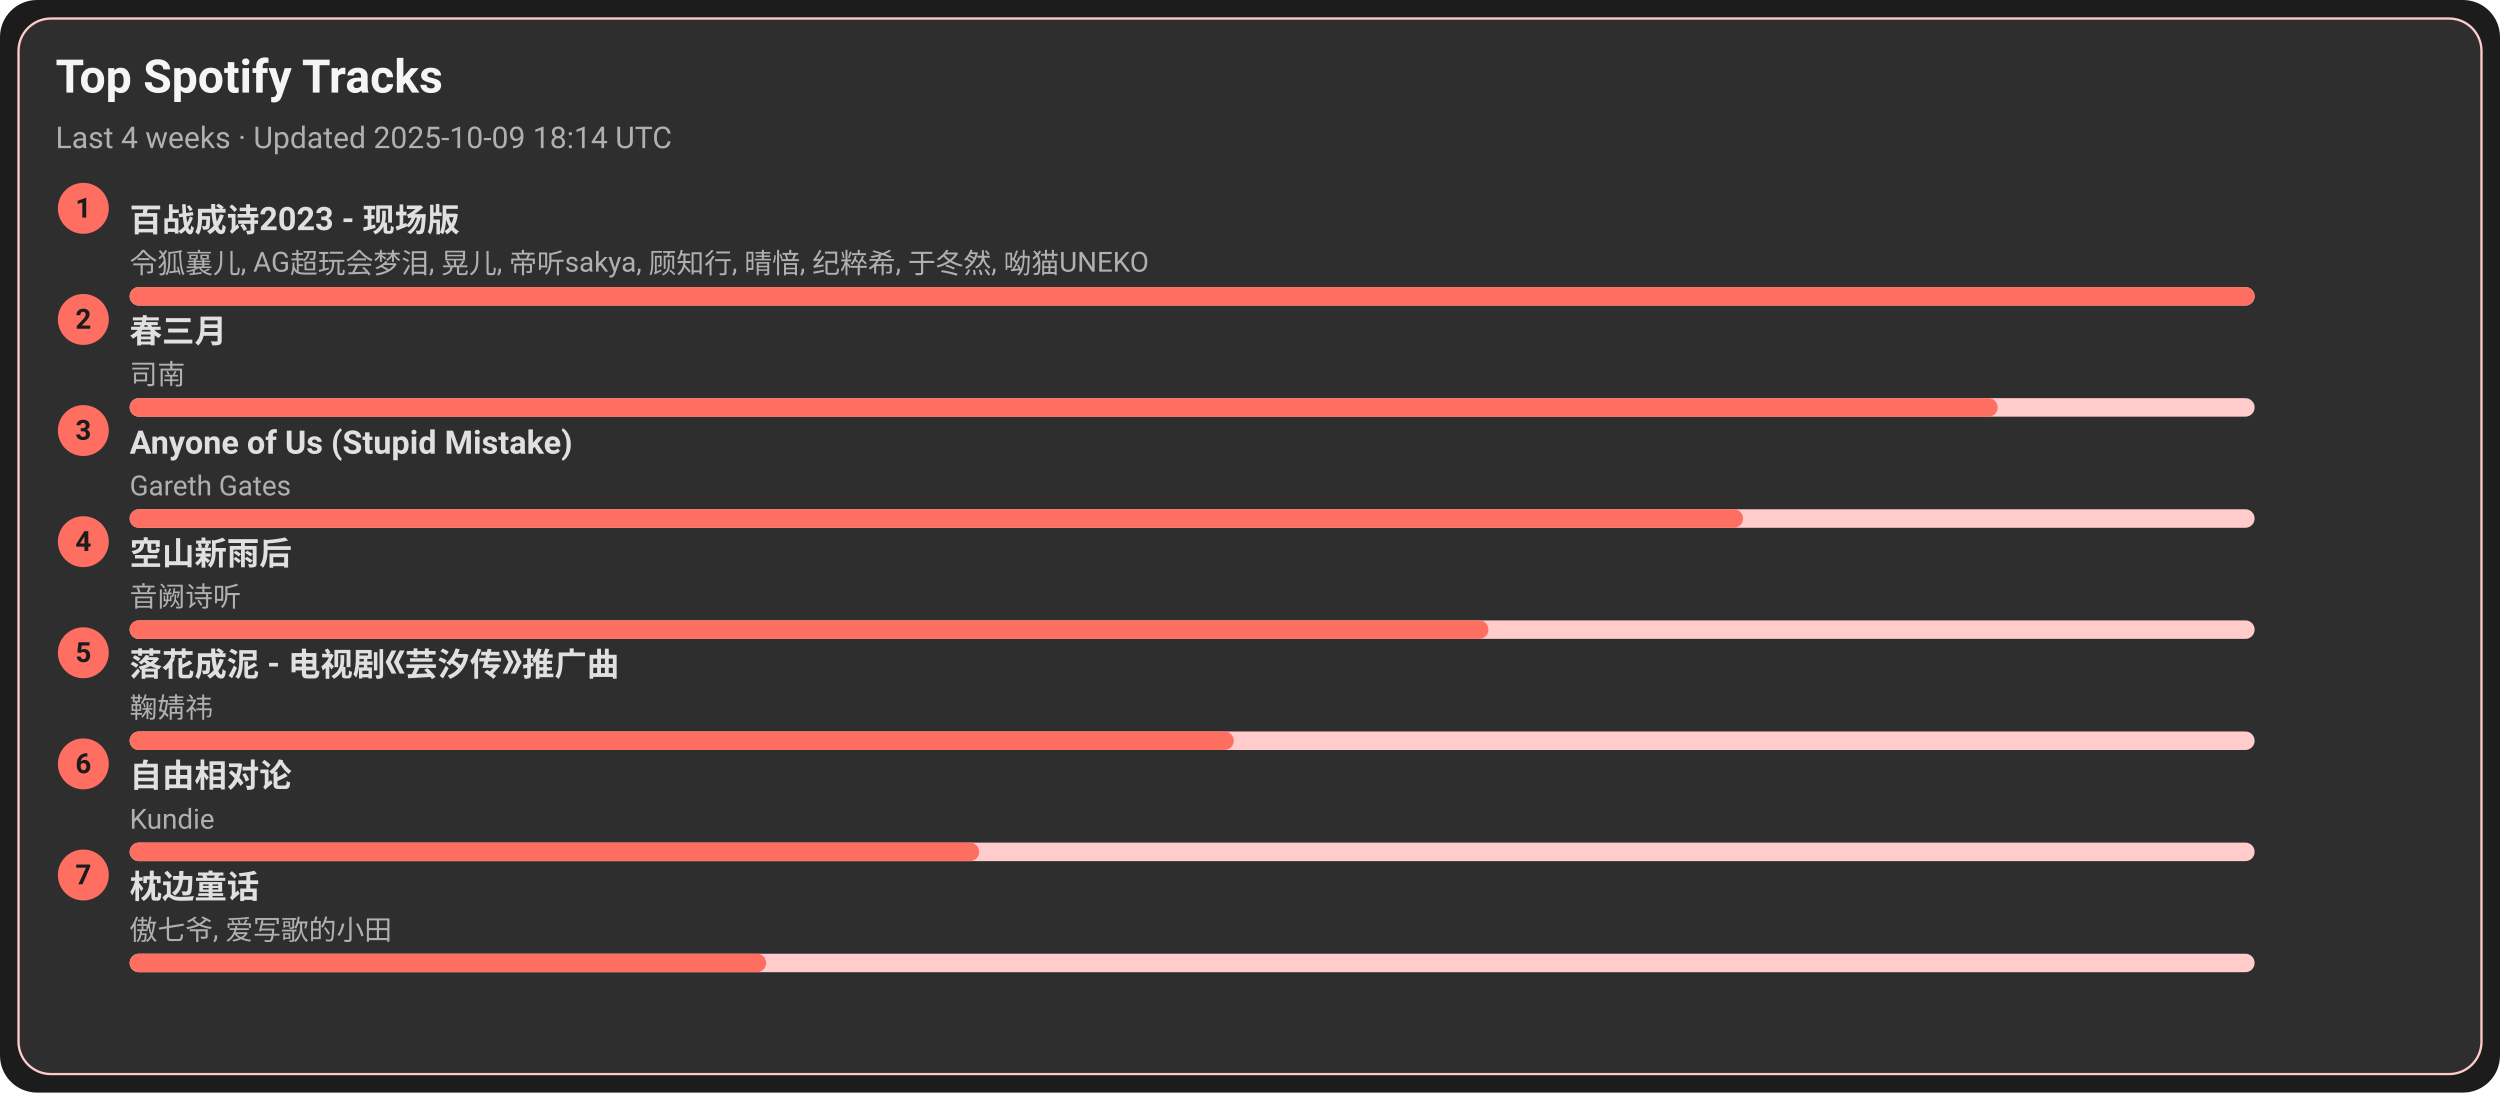
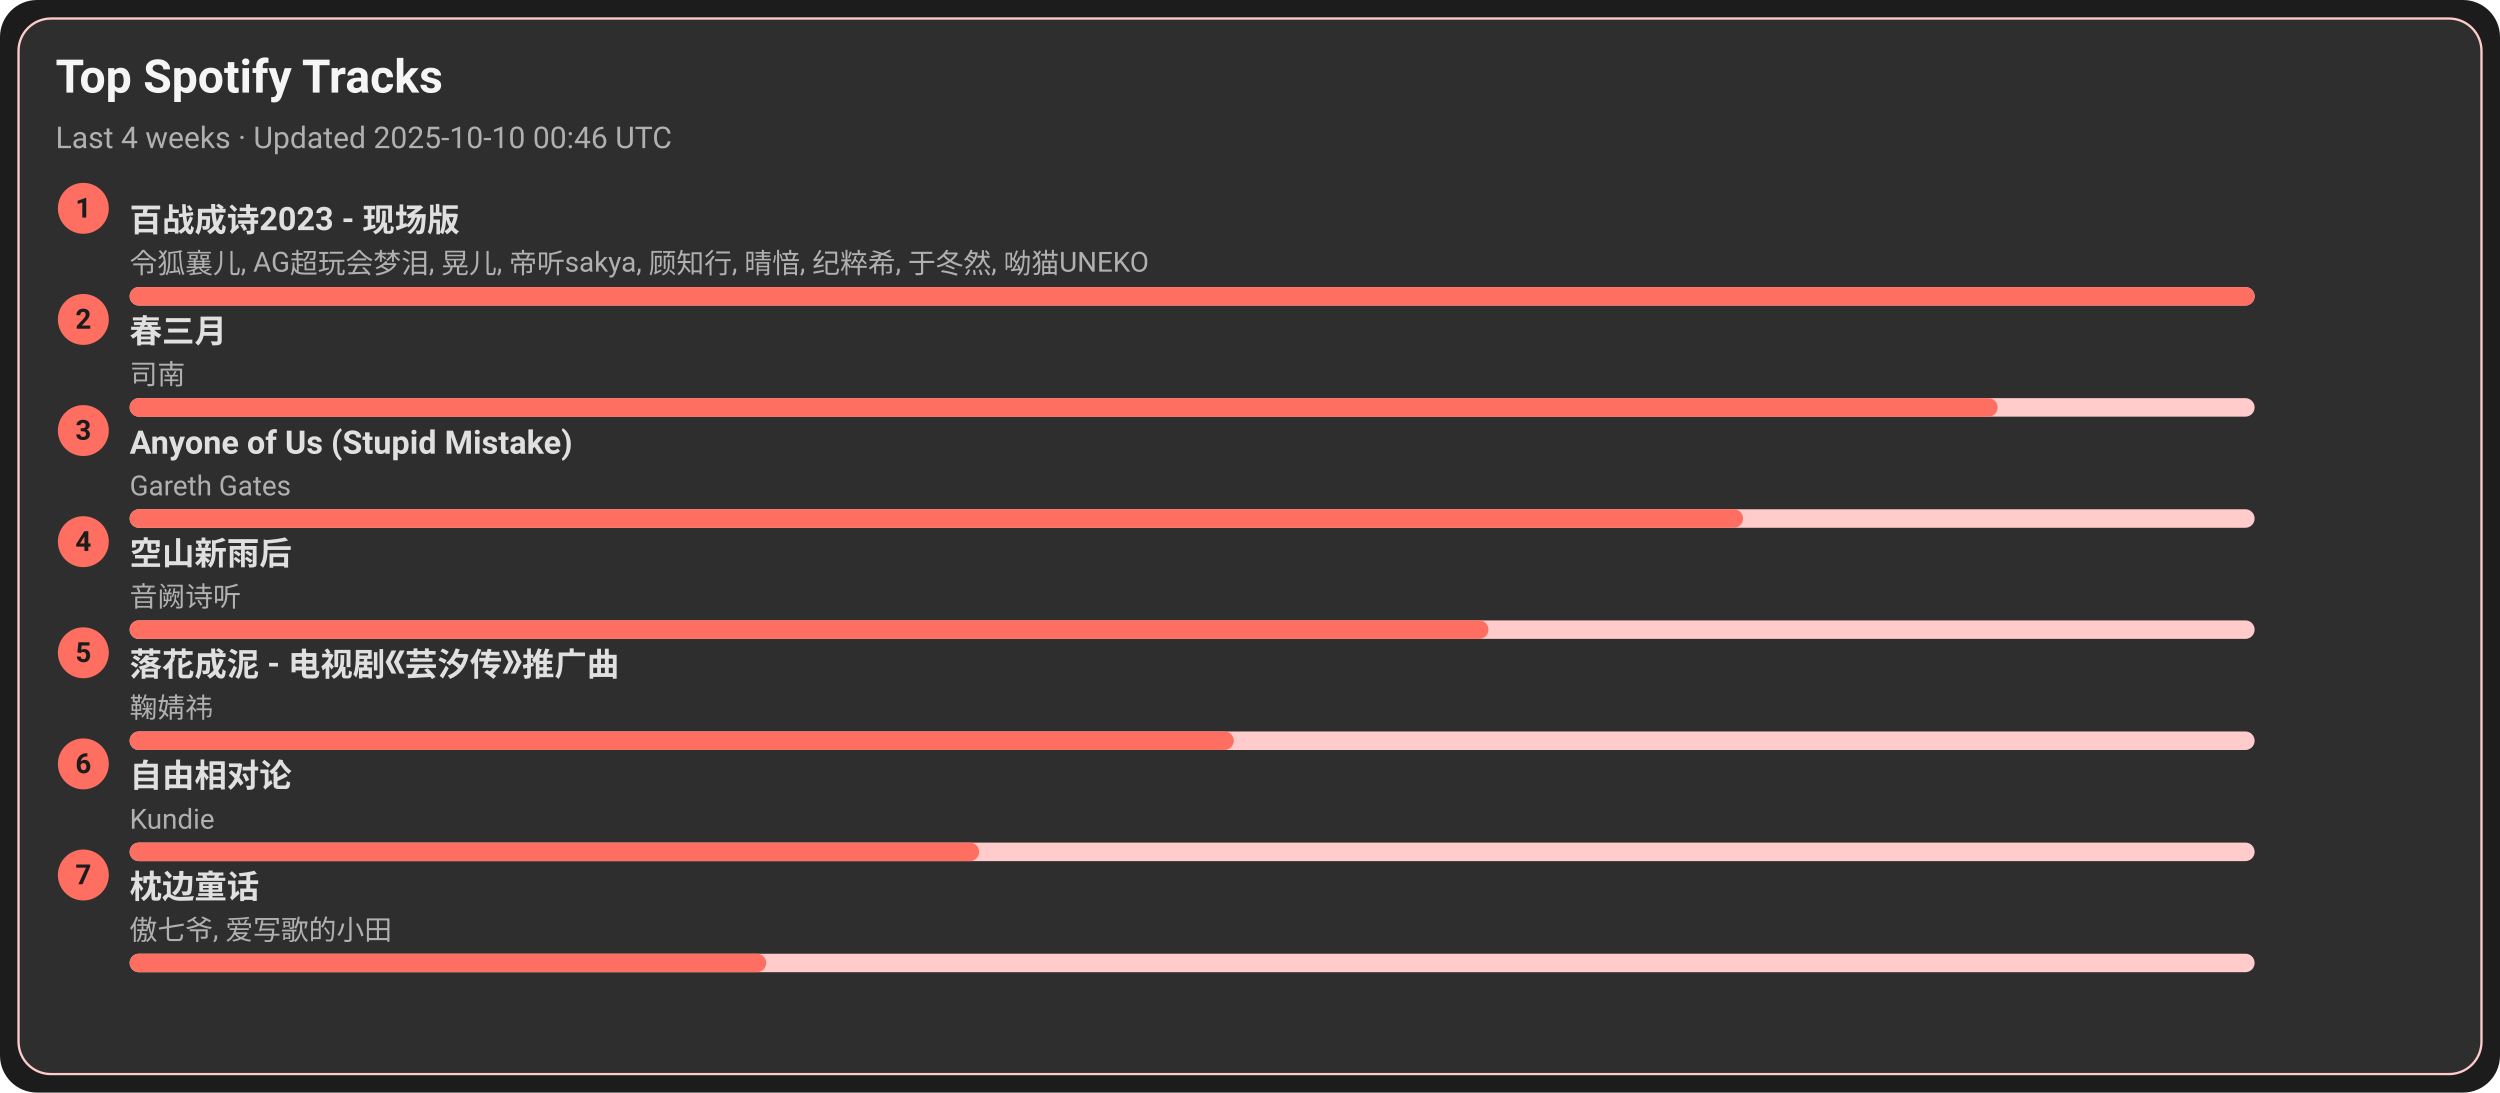
<svg xmlns="http://www.w3.org/2000/svg" width="1080" height="472" viewBox="0 0 1080 472">
  <style>text{font-family:-apple-system,BlinkMacSystemFont,Segoe UI,Roboto,Ubuntu,Helvetica Neue,Arial,Noto Sans,sans-serif}</style>
  <rect width="1080" height="472" rx="16" fill="#1c1c1c" />
  <rect x="8" y="8" width="1064" height="456" rx="14" fill="#2e2e2e" stroke="#ffcccb" />
  <text x="24" y="40" font-size="20" fill="#f5f5f5" font-weight="600">Top Spotify Tracks</text>
-   <text x="24" y="64" font-size="13" fill="#b0b0b0">Last 4 weeks · Updated 2025-10-09 18:14 UTC</text>
+   <text x="24" y="64" font-size="13" fill="#b0b0b0">Last 4 weeks · Updated 2025-10-10 00:46 UTC</text>
  <circle cx="36" cy="90" r="11" fill="#ff6f61" />
  <text x="36" y="94" text-anchor="middle" font-size="12" fill="#1c1c1c" font-weight="700">1</text>
  <a href="https://open.spotify.com/track/2gttnS8fWnDwziLFt2TLEi" target="_blank" rel="noopener noreferrer">
    <text x="56" y="100" font-size="14" fill="#e0e0e0" font-weight="600">百战成诗2023 - 现场版</text>
  </a>
  <text x="56" y="118" font-size="12" fill="#b0b0b0">令狐襄儿, AG超玩会梦泪, 晃儿, 帝听sakya, 顾知行, 晴愔, 纪粹希, 于冬然, 呦猫UNEKO</text>
  <rect x="56" y="124" width="918" height="8" rx="4" fill="#ffcccb" />
  <rect x="56" y="124" width="918" height="8" rx="4" fill="#ff6f61" />
  <circle cx="36" cy="138" r="11" fill="#ff6f61" />
  <text x="36" y="142" text-anchor="middle" font-size="12" fill="#1c1c1c" font-weight="700">2</text>
  <a href="https://open.spotify.com/track/5A9BOP4WTk2UayDlMb8w98" target="_blank" rel="noopener noreferrer">
    <text x="56" y="148" font-size="14" fill="#e0e0e0" font-weight="600">春三月</text>
  </a>
  <text x="56" y="166" font-size="12" fill="#b0b0b0">司南</text>
  <rect x="56" y="172" width="918" height="8" rx="4" fill="#ffcccb" />
  <rect x="56" y="172" width="807" height="8" rx="4" fill="#ff6f61" />
  <circle cx="36" cy="186" r="11" fill="#ff6f61" />
  <text x="36" y="190" text-anchor="middle" font-size="12" fill="#1c1c1c" font-weight="700">3</text>
  <a href="https://open.spotify.com/track/7KZo8AI9F3Vnn3FXEYBL9f" target="_blank" rel="noopener noreferrer">
    <text x="56" y="196" font-size="14" fill="#e0e0e0" font-weight="600">Anyone of Us (Stupid Mistake)</text>
  </a>
  <text x="56" y="214" font-size="12" fill="#b0b0b0">Gareth Gates</text>
  <rect x="56" y="220" width="918" height="8" rx="4" fill="#ffcccb" />
  <rect x="56" y="220" width="697" height="8" rx="4" fill="#ff6f61" />
  <circle cx="36" cy="234" r="11" fill="#ff6f61" />
  <text x="36" y="238" text-anchor="middle" font-size="12" fill="#1c1c1c" font-weight="700">4</text>
  <a href="https://open.spotify.com/track/7c1D58U8AIVOGlYzh5U6sk" target="_blank" rel="noopener noreferrer">
    <text x="56" y="244" font-size="14" fill="#e0e0e0" font-weight="600">空山新雨后</text>
  </a>
  <text x="56" y="262" font-size="12" fill="#b0b0b0">音阙诗听</text>
  <rect x="56" y="268" width="918" height="8" rx="4" fill="#ffcccb" />
  <rect x="56" y="268" width="587" height="8" rx="4" fill="#ff6f61" />
  <circle cx="36" cy="282" r="11" fill="#ff6f61" />
  <text x="36" y="286" text-anchor="middle" font-size="12" fill="#1c1c1c" font-weight="700">5</text>
  <a href="https://open.spotify.com/track/3kOZsJz3crGIWWHeoCNa0O" target="_blank" rel="noopener noreferrer">
    <text x="56" y="292" font-size="14" fill="#e0e0e0" font-weight="600">落花成泥 - 电视剧《芸汐传》推广曲</text>
  </a>
  <text x="56" y="310" font-size="12" fill="#b0b0b0">鞠婧祎</text>
  <rect x="56" y="316" width="918" height="8" rx="4" fill="#ffcccb" />
  <rect x="56" y="316" width="477" height="8" rx="4" fill="#ff6f61" />
  <circle cx="36" cy="330" r="11" fill="#ff6f61" />
  <text x="36" y="334" text-anchor="middle" font-size="12" fill="#1c1c1c" font-weight="700">6</text>
  <a href="https://open.spotify.com/track/1np2B0M4TkyE1xgpjG4dJn" target="_blank" rel="noopener noreferrer">
    <text x="56" y="340" font-size="14" fill="#e0e0e0" font-weight="600">自由相对论</text>
  </a>
  <text x="56" y="358" font-size="12" fill="#b0b0b0">Kundie</text>
  <rect x="56" y="364" width="918" height="8" rx="4" fill="#ffcccb" />
  <rect x="56" y="364" width="367" height="8" rx="4" fill="#ff6f61" />
  <circle cx="36" cy="378" r="11" fill="#ff6f61" />
  <text x="36" y="382" text-anchor="middle" font-size="12" fill="#1c1c1c" font-weight="700">7</text>
  <a href="https://open.spotify.com/track/3I8tlHNA9NM8dL0B23xGIY" target="_blank" rel="noopener noreferrer">
    <text x="56" y="388" font-size="14" fill="#e0e0e0" font-weight="600">枕边童话</text>
  </a>
  <text x="56" y="406" font-size="12" fill="#b0b0b0">傲七爷, 爱写歌的小田</text>
  <rect x="56" y="412" width="918" height="8" rx="4" fill="#ffcccb" />
  <rect x="56" y="412" width="275" height="8" rx="4" fill="#ff6f61" />
</svg>
